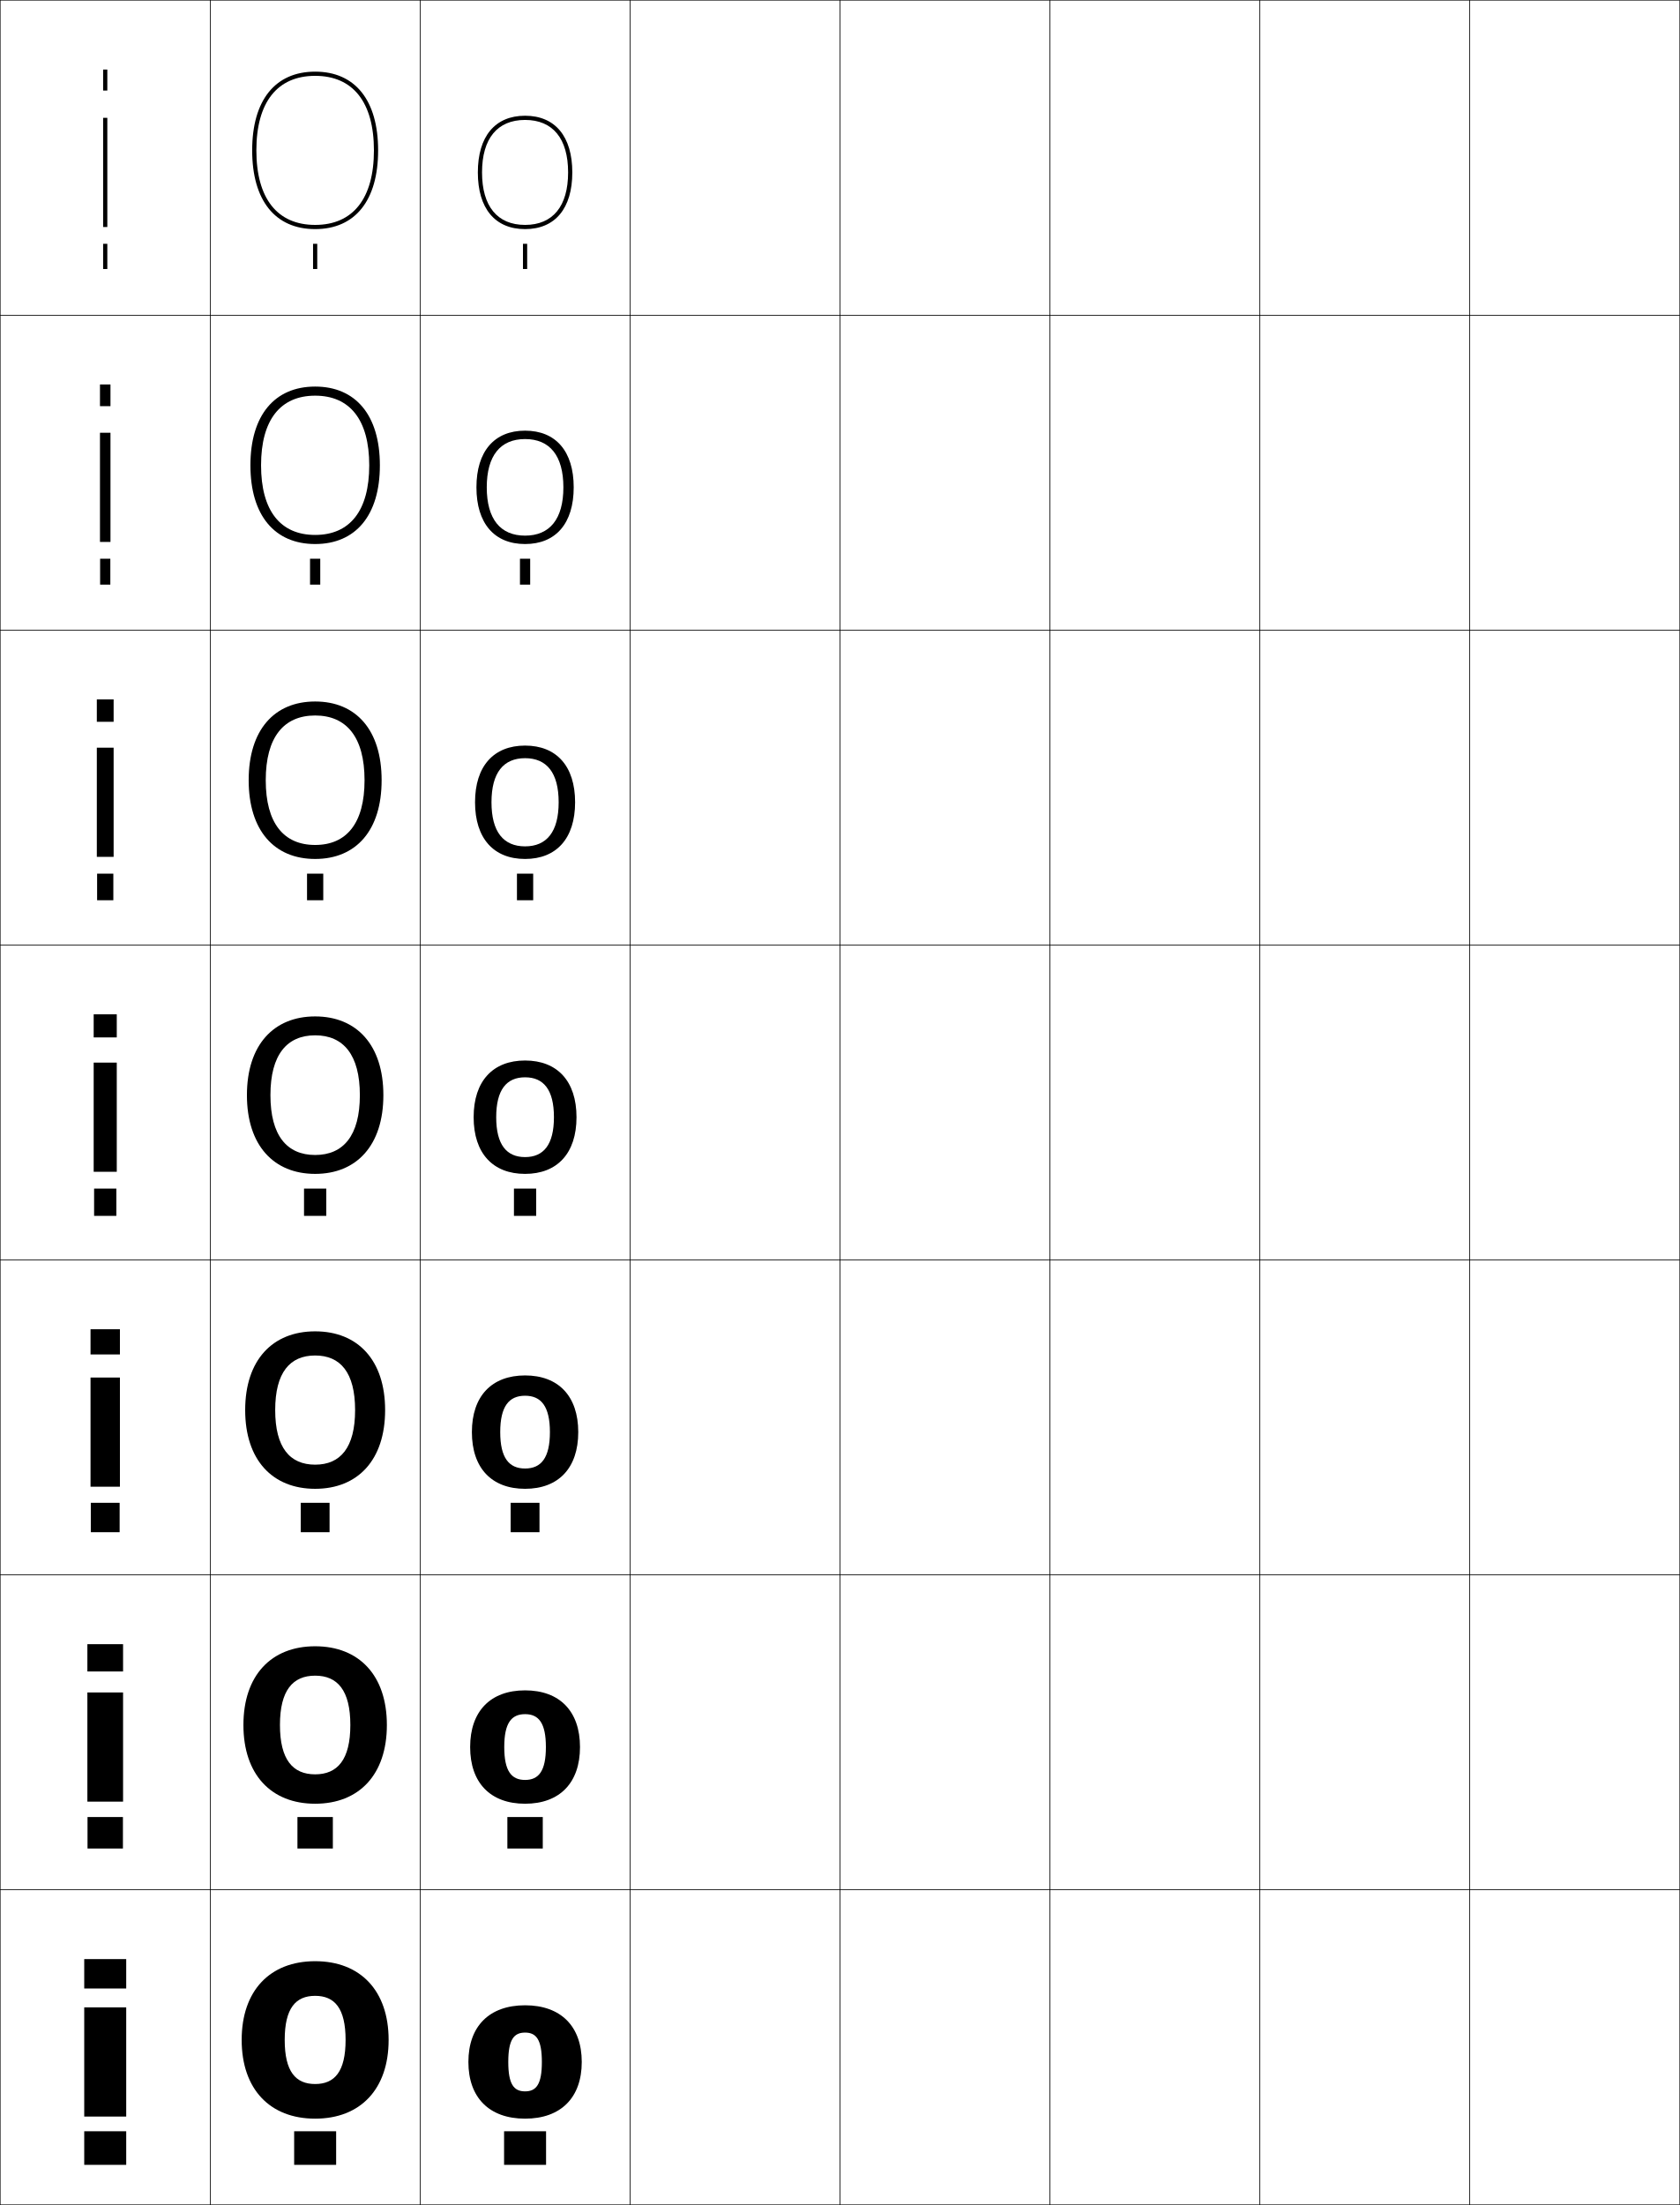
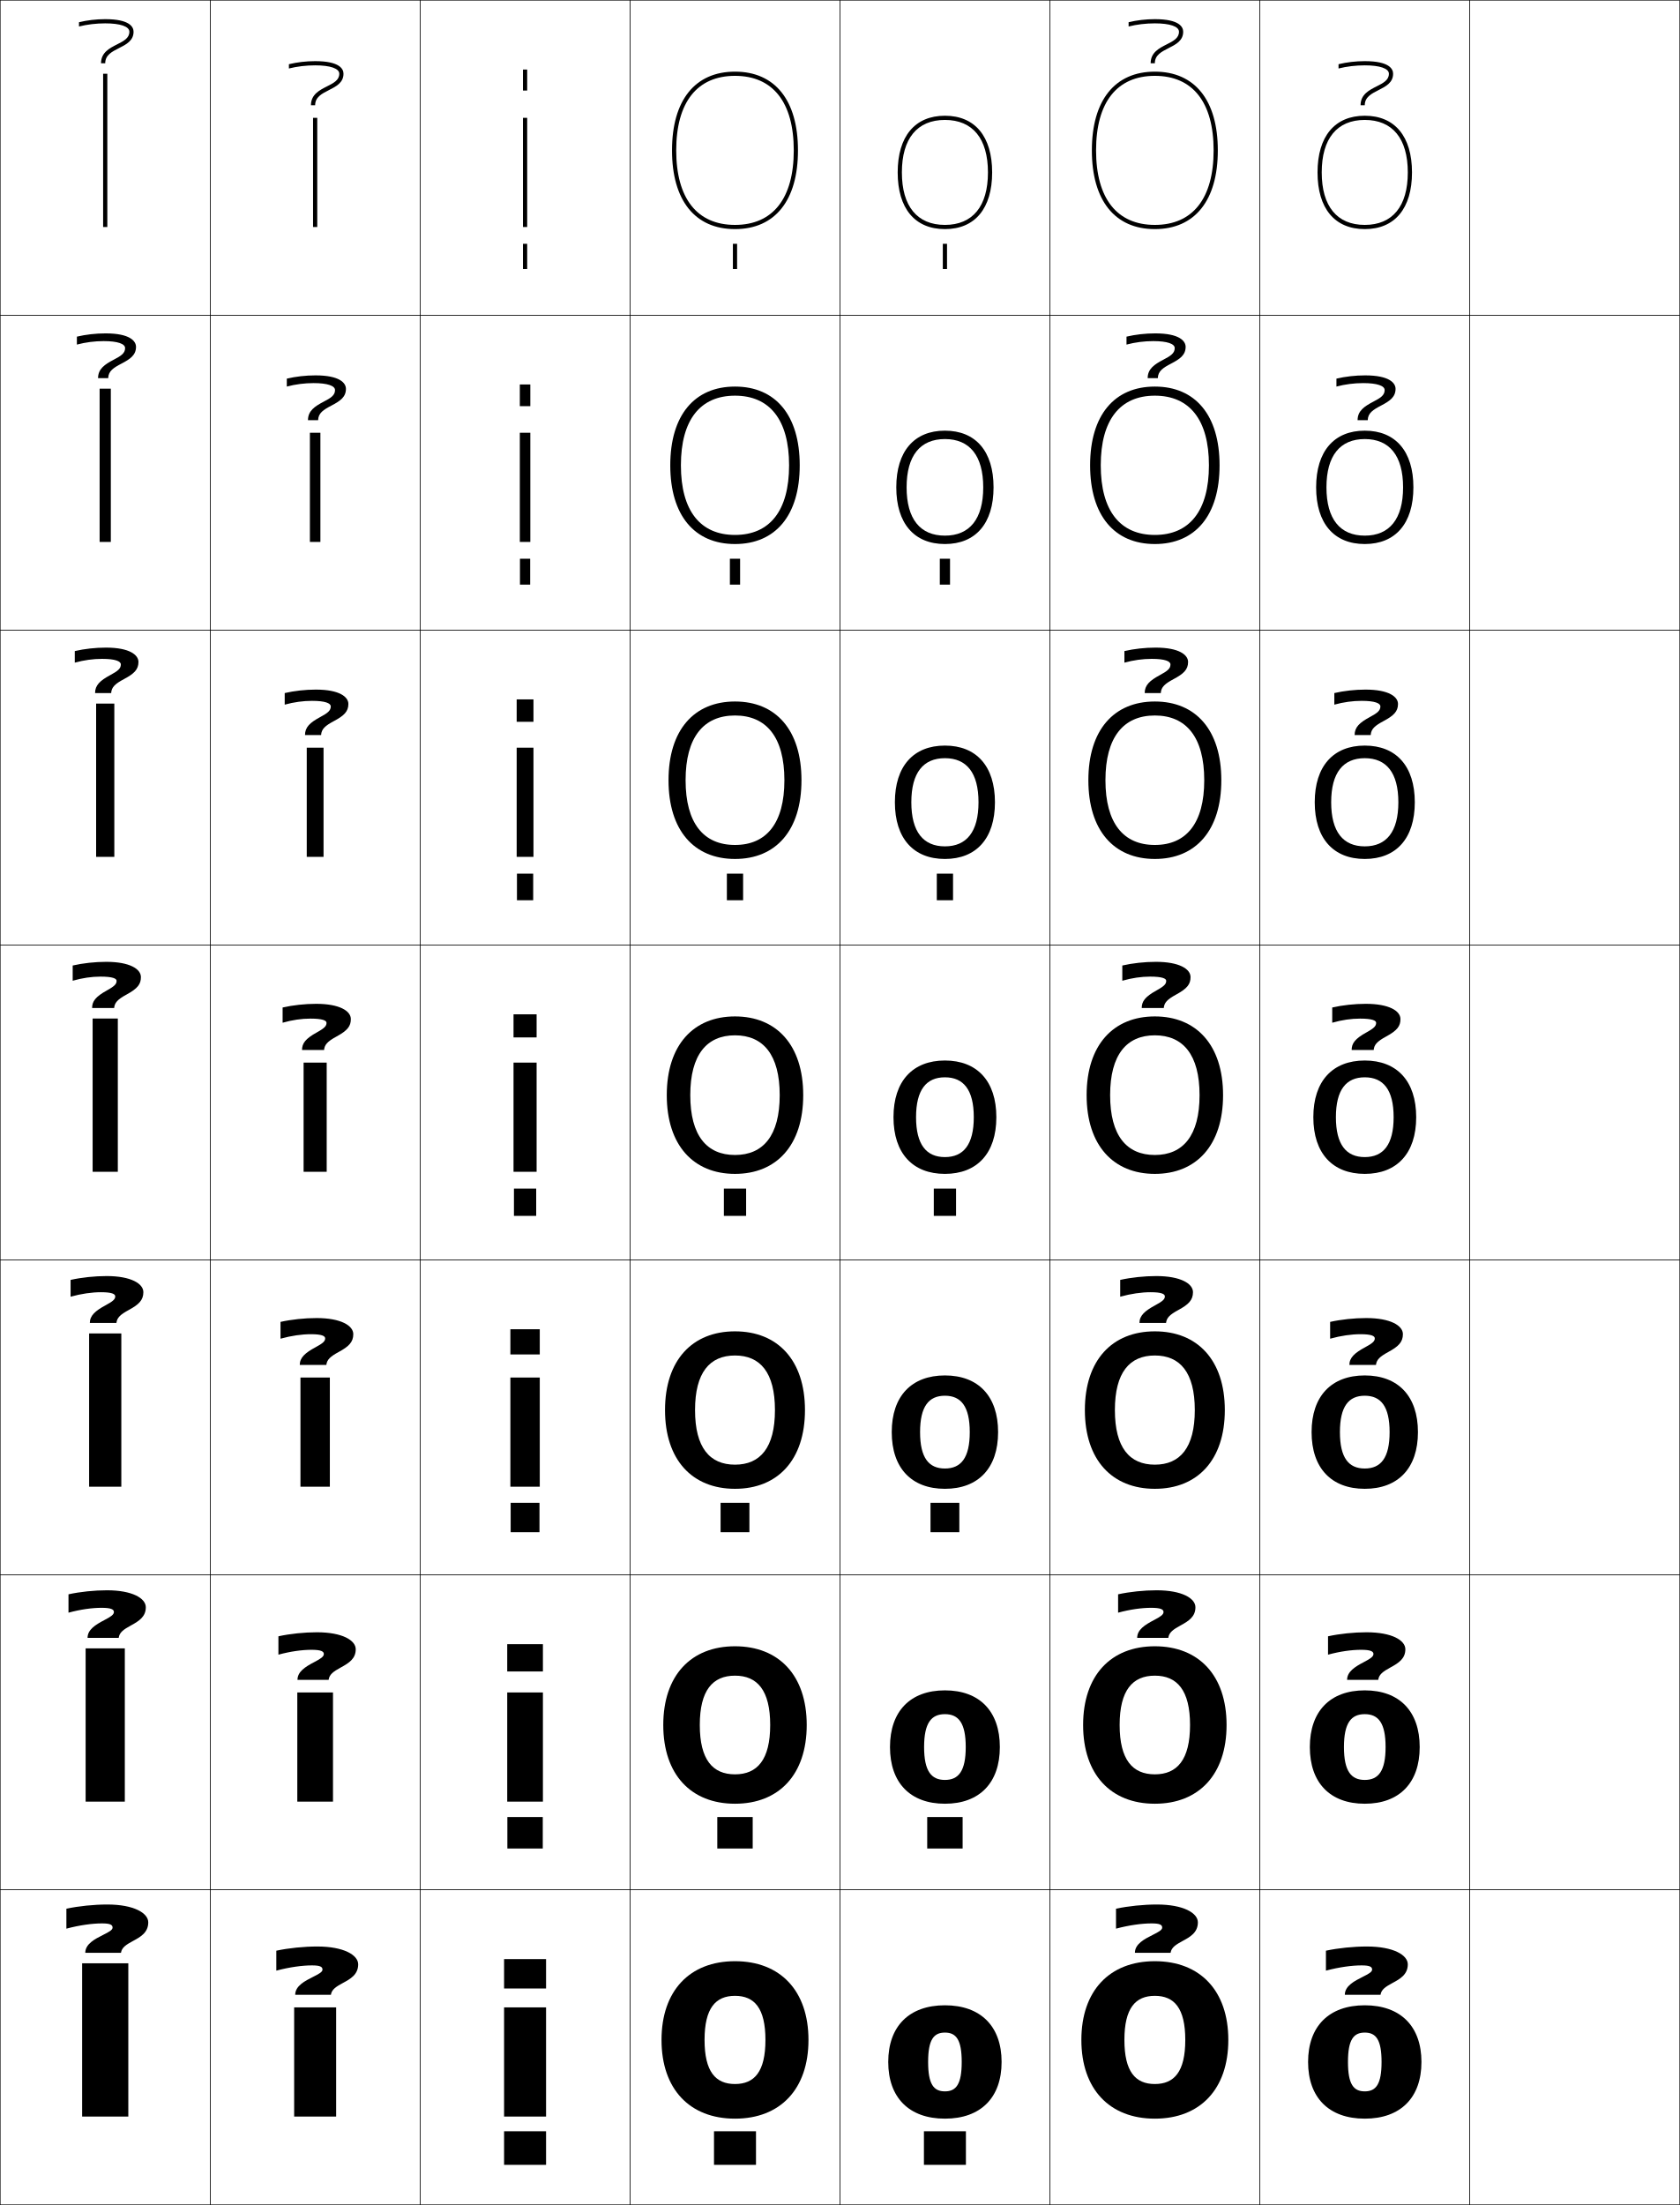
<svg xmlns="http://www.w3.org/2000/svg" width="800.25" height="1050.25" viewBox="0 0 800.25 1050.25" overflow="visible" enable-background="new 0 0 800.25 1050.25" xml:space="preserve">
  <g id="レイヤー1">
    <g>
      <rect x="0.125" y="0.125" fill="none" stroke="#000000" stroke-width="0.25" width="100" height="150" />
      <rect x="100.125" y="0.125" fill="none" stroke="#000000" stroke-width="0.25" width="100" height="150" />
      <rect x="200.125" y="0.125" fill="none" stroke="#000000" stroke-width="0.25" width="100" height="150" />
      <rect x="300.125" y="0.125" fill="none" stroke="#000000" stroke-width="0.25" width="100" height="150" />
      <rect x="400.125" y="0.125" fill="none" stroke="#000000" stroke-width="0.25" width="100" height="150" />
      <rect x="500.125" y="0.125" fill="none" stroke="#000000" stroke-width="0.25" width="100" height="150" />
      <rect x="600.125" y="0.125" fill="none" stroke="#000000" stroke-width="0.25" width="100" height="150" />
      <rect x="0.125" y="150.125" fill="none" stroke="#000000" stroke-width="0.25" width="100" height="150" />
      <rect x="100.125" y="150.125" fill="none" stroke="#000000" stroke-width="0.25" width="100" height="150" />
      <rect x="200.125" y="150.125" fill="none" stroke="#000000" stroke-width="0.25" width="100" height="150" />
      <rect x="300.125" y="150.125" fill="none" stroke="#000000" stroke-width="0.25" width="100" height="150" />
      <rect x="400.125" y="150.125" fill="none" stroke="#000000" stroke-width="0.25" width="100" height="150" />
      <rect x="500.125" y="150.125" fill="none" stroke="#000000" stroke-width="0.25" width="100" height="150" />
      <rect x="600.125" y="150.125" fill="none" stroke="#000000" stroke-width="0.25" width="100" height="150" />
      <rect x="0.125" y="300.125" fill="none" stroke="#000000" stroke-width="0.25" width="100" height="150" />
      <rect x="100.125" y="300.125" fill="none" stroke="#000000" stroke-width="0.25" width="100" height="150" />
      <rect x="200.125" y="300.125" fill="none" stroke="#000000" stroke-width="0.25" width="100" height="150" />
      <rect x="300.125" y="300.125" fill="none" stroke="#000000" stroke-width="0.25" width="100" height="150" />
      <rect x="400.125" y="300.125" fill="none" stroke="#000000" stroke-width="0.25" width="100" height="150" />
      <rect x="500.125" y="300.125" fill="none" stroke="#000000" stroke-width="0.25" width="100" height="150" />
      <rect x="600.125" y="300.125" fill="none" stroke="#000000" stroke-width="0.25" width="100" height="150" />
      <rect x="0.125" y="450.125" fill="none" stroke="#000000" stroke-width="0.25" width="100" height="150" />
      <rect x="100.125" y="450.125" fill="none" stroke="#000000" stroke-width="0.25" width="100" height="150" />
      <rect x="200.125" y="450.125" fill="none" stroke="#000000" stroke-width="0.25" width="100" height="150" />
      <rect x="300.125" y="450.125" fill="none" stroke="#000000" stroke-width="0.25" width="100" height="150" />
      <rect x="400.125" y="450.125" fill="none" stroke="#000000" stroke-width="0.25" width="100" height="150" />
      <rect x="500.125" y="450.125" fill="none" stroke="#000000" stroke-width="0.25" width="100" height="150" />
      <rect x="600.125" y="450.125" fill="none" stroke="#000000" stroke-width="0.25" width="100" height="150" />
      <rect x="0.125" y="600.125" fill="none" stroke="#000000" stroke-width="0.25" width="100" height="150" />
      <rect x="100.125" y="600.125" fill="none" stroke="#000000" stroke-width="0.25" width="100" height="150" />
      <rect x="200.125" y="600.125" fill="none" stroke="#000000" stroke-width="0.25" width="100" height="150" />
      <rect x="300.125" y="600.125" fill="none" stroke="#000000" stroke-width="0.25" width="100" height="150" />
      <rect x="400.125" y="600.125" fill="none" stroke="#000000" stroke-width="0.25" width="100" height="150" />
      <rect x="500.125" y="600.125" fill="none" stroke="#000000" stroke-width="0.25" width="100" height="150" />
      <rect x="600.125" y="600.125" fill="none" stroke="#000000" stroke-width="0.25" width="100" height="150" />
      <rect x="0.125" y="750.125" fill="none" stroke="#000000" stroke-width="0.25" width="100" height="150" />
      <rect x="100.125" y="750.125" fill="none" stroke="#000000" stroke-width="0.25" width="100" height="150" />
      <rect x="200.125" y="750.125" fill="none" stroke="#000000" stroke-width="0.25" width="100" height="150" />
      <rect x="300.125" y="750.125" fill="none" stroke="#000000" stroke-width="0.25" width="100" height="150" />
      <rect x="400.125" y="750.125" fill="none" stroke="#000000" stroke-width="0.25" width="100" height="150" />
      <rect x="500.125" y="750.125" fill="none" stroke="#000000" stroke-width="0.25" width="100" height="150" />
      <rect x="600.125" y="750.125" fill="none" stroke="#000000" stroke-width="0.25" width="100" height="150" />
      <rect x="0.125" y="900.125" fill="none" stroke="#000000" stroke-width="0.25" width="100" height="150" />
      <rect x="100.125" y="900.125" fill="none" stroke="#000000" stroke-width="0.25" width="100" height="150" />
      <rect x="200.125" y="900.125" fill="none" stroke="#000000" stroke-width="0.25" width="100" height="150" />
      <rect x="300.125" y="900.125" fill="none" stroke="#000000" stroke-width="0.25" width="100" height="150" />
      <rect x="400.125" y="900.125" fill="none" stroke="#000000" stroke-width="0.25" width="100" height="150" />
      <rect x="500.125" y="900.125" fill="none" stroke="#000000" stroke-width="0.25" width="100" height="150" />
      <rect x="600.125" y="900.125" fill="none" stroke="#000000" stroke-width="0.25" width="100" height="150" />
      <rect x="700.125" y="0.125" fill="none" stroke="#000000" stroke-width="0.25" width="100" height="150" />
      <rect x="700.125" y="150.125" fill="none" stroke="#000000" stroke-width="0.25" width="100" height="150" />
      <rect x="700.125" y="300.125" fill="none" stroke="#000000" stroke-width="0.25" width="100" height="150" />
      <rect x="700.125" y="450.125" fill="none" stroke="#000000" stroke-width="0.25" width="100" height="150" />
      <rect x="700.125" y="600.125" fill="none" stroke="#000000" stroke-width="0.25" width="100" height="150" />
      <rect x="700.125" y="750.125" fill="none" stroke="#000000" stroke-width="0.25" width="100" height="150" />
      <rect x="700.125" y="900.125" fill="none" stroke="#000000" stroke-width="0.25" width="100" height="150" />
    </g>
    <g>
-       <rect x="40.125" y="1015.125" width="20" height="16" />
-       <rect x="41.691" y="865.458" width="16.868" height="15" />
-       <rect x="43.259" y="715.792" width="13.733" height="14" />
-       <rect x="44.826" y="566.125" width="10.6" height="13" />
-       <rect x="46.258" y="416.125" width="7.733" height="12.667" />
-       <rect x="47.691" y="266.125" width="4.867" height="12.333" />
-       <rect x="49.125" y="116.125" width="2" height="12" />
-     </g>
-     <g>
-       <rect x="140.125" y="1015.125" width="20" height="16" />
-       <rect x="141.691" y="865.458" width="16.868" height="15" />
-       <rect x="143.259" y="715.792" width="13.733" height="14" />
-       <rect x="144.826" y="566.125" width="10.6" height="13" />
-       <rect x="146.258" y="416.125" width="7.733" height="12.667" />
-       <rect x="147.691" y="266.125" width="4.867" height="12.333" />
-       <rect x="149.125" y="116.125" width="2" height="12" />
-     </g>
-     <g>
      <rect x="240.125" y="1015.125" width="20" height="16" />
-       <rect x="241.691" y="865.458" width="16.868" height="15" />
+       <rect x="241.691" y="865.458" width="16.867" height="15" />
      <rect x="243.259" y="715.792" width="13.733" height="14" />
      <rect x="244.826" y="566.125" width="10.6" height="13" />
      <rect x="246.258" y="416.125" width="7.733" height="12.667" />
-       <rect x="247.691" y="266.125" width="4.867" height="12.333" />
+       <rect x="247.692" y="266.125" width="4.866" height="12.333" />
      <rect x="249.125" y="116.125" width="2" height="12" />
    </g>
    <g>
-       <g>
-         <rect x="40.125" y="933.125" width="20" height="14" />
-         <rect x="40.125" y="956.125" width="20" height="52" />
-       </g>
-       <g>
-         <rect x="41.625" y="783.125" width="17" height="13" />
-         <rect x="41.625" y="806.125" width="17" height="52" />
-       </g>
-       <g>
-         <rect x="43.125" y="633.125" width="14" height="12" />
-         <rect x="43.125" y="656.125" width="14" height="52" />
-       </g>
-       <g>
-         <rect x="44.625" y="483.125" width="11" height="11" />
-         <rect x="44.625" y="506.125" width="11" height="52" />
-       </g>
-       <g>
-         <rect x="46.125" y="333.125" width="8" height="10.667" />
-         <rect x="46.125" y="356.125" width="8" height="52" />
-       </g>
-       <g>
-         <rect x="47.625" y="183.125" width="5" height="10.333" />
-         <rect x="47.625" y="206.125" width="5" height="52" />
-       </g>
-       <g>
-         <rect x="49.125" y="33.125" width="2" height="10" />
-         <rect x="49.125" y="56.125" width="2" height="52" />
-       </g>
-     </g>
-     <g>
-       <path d="M120.125,71.625c0,23.832,10.935,37.5,30,37.5v-2c-18.057,0-28-12.607-28-35.5s9.943-35.5,28-35.5      s28,12.607,28,35.5s-9.943,35.5-28,35.5v2c19.065,0,30-13.668,30-37.5s-10.935-37.5-30-37.5      S120.125,47.793,120.125,71.625z" />
-       <path d="M175.892,221.625c0-21.689-9.255-33.167-25.767-33.167      s-25.767,11.477-25.767,33.167c0,21.69,9.255,33.167,25.767,33.167V259.125      c-19.288,0-30.834-13.636-30.834-37.5c0-23.864,11.546-37.5,30.834-37.5      c19.287,0,30.833,13.636,30.833,37.5c0,23.864-11.546,37.5-30.833,37.5v-4.333      C166.637,254.792,175.892,243.315,175.892,221.625z" />
-       <path d="M173.658,371.625c0-20.486-8.565-30.833-23.533-30.833      S126.592,351.139,126.592,371.625c0,20.488,8.565,30.833,23.533,30.833V409.125      c-19.51,0-31.667-13.604-31.667-37.5c0-23.895,12.157-37.5,31.667-37.5      s31.667,13.605,31.667,37.5c0,23.896-12.157,37.5-31.667,37.5v-6.667      C165.093,402.458,173.658,392.113,173.658,371.625z" />
-       <path d="M150.125,484.125c19.731,0,32.5,13.573,32.5,37.5c0,23.928-12.769,37.5-32.5,37.5v-9      c13.423,0,21.3-9.215,21.3-28.5c0-19.283-7.877-28.5-21.3-28.5      s-21.3,9.217-21.3,28.5c0,19.285,7.877,28.5,21.3,28.5v9      c-19.731,0-32.5-13.572-32.5-37.5C117.625,497.698,130.394,484.125,150.125,484.125z" />
-       <path d="M169.158,671.625c0-17.903-7.001-26-19.033-26s-19.033,8.097-19.033,26      c0,17.904,7.001,26,19.033,26v11.5c-20.343,0-33.333-13.735-33.333-37.5      s12.99-37.5,33.333-37.5c20.342,0,33.333,13.735,33.333,37.5s-12.991,37.5-33.333,37.5v-11.5      C162.157,697.625,169.158,689.529,169.158,671.625z" />
-       <path d="M166.892,821.625c0-16.523-6.126-23.5-16.767-23.5s-16.767,6.977-16.767,23.5      c0,16.522,6.126,23.5,16.767,23.5v14c-20.953,0-34.167-13.898-34.167-37.5      c0-23.603,13.214-37.5,34.167-37.5s34.167,13.897,34.167,37.5      c0,23.602-13.214,37.5-34.167,37.5v-14C160.766,845.125,166.892,838.147,166.892,821.625z" />
-       <path d="M150.125,934.125c21.563,0,35,14.06,35,37.5c0,23.438-13.437,37.5-35,37.5v-16.5      c9.25,0,14.5-5.858,14.5-21c0-15.144-5.25-21-14.5-21s-14.5,5.856-14.5,21c0,15.142,5.25,21,14.5,21v16.5      c-21.563,0-35-14.062-35-37.5C115.125,948.185,128.562,934.125,150.125,934.125z" />
-     </g>
-     <g>
-       <path d="M250.125,107.125c-13.22,0-20.5-8.879-20.5-25s7.28-25,20.5-25s20.5,8.879,20.5,25      S263.345,107.125,250.125,107.125v2c14.299,0,22.5-9.841,22.5-27s-8.201-27-22.5-27s-22.5,9.841-22.5,27      s8.201,27,22.5,27V107.125z" />
-       <path d="M268.375,232.125c0-15.107-6.493-23-18.25-23s-18.25,7.893-18.25,23      c0,15.106,6.493,23,18.25,23V259.125c-14.62,0-23.167-9.803-23.167-27      s8.547-27,23.167-27s23.166,9.804,23.166,27s-8.546,27-23.166,27      v-4C261.882,255.125,268.375,247.231,268.375,232.125z" />
-       <path d="M266.125,382.125c0-14.092-5.707-21-16-21s-16,6.908-16,21s5.707,21,16,21v6      c-14.941,0-23.833-9.765-23.833-27c0-17.234,8.892-27,23.833-27      s23.833,9.766,23.833,27c0,17.235-8.892,27-23.833,27v-6      C260.418,403.125,266.125,396.217,266.125,382.125z" />
-       <path d="M250.125,505.125c15.263,0,24.5,9.729,24.5,27c0,17.272-9.237,27-24.5,27v-8      c8.83,0,13.75-5.923,13.75-19s-4.92-19-13.75-19s-13.75,5.923-13.75,19s4.92,19,13.75,19v8      c-15.263,0-24.5-9.728-24.5-27C225.625,514.854,234.862,505.125,250.125,505.125z" />
-       <path d="M261.958,682.125c0-12.258-4.162-17.333-11.833-17.333      c-7.672,0-11.834,5.075-11.834,17.333c0,12.257,4.162,17.333,11.834,17.333V709.125      c-15.883,0-25.333-9.845-25.333-27c0-17.154,9.45-27,25.333-27      c15.882,0,25.333,9.846,25.333,27c0,17.155-9.451,27-25.333,27v-9.667      C257.796,699.458,261.958,694.382,261.958,682.125z" />
-       <path d="M260.042,832.125c0-11.438-3.404-15.667-9.917-15.667S240.208,820.688,240.208,832.125      s3.404,15.667,9.917,15.667V859.125c-16.503,0-26.167-9.962-26.167-27      s9.664-27,26.167-27c16.502,0,26.167,9.962,26.167,27s-9.665,27-26.167,27v-11.333      C256.638,847.792,260.042,843.562,260.042,832.125z" />
-       <path d="M250.125,955.125c17.121,0,27,10.079,27,27s-9.879,27-27,27v-13c5.354,0,8-3.383,8-14      s-2.646-14-8-14s-8,3.383-8,14s2.646,14,8,14v13c-17.123,0-27-10.079-27-27      S233.002,955.125,250.125,955.125z" />
+       <rect x="340.125" y="1015.125" width="20" height="16" />
+       <rect x="341.691" y="865.458" width="16.868" height="15" />
+       <rect x="343.259" y="715.792" width="13.733" height="14" />
+       <rect x="344.826" y="566.125" width="10.6" height="13" />
+       <rect x="346.258" y="416.125" width="7.734" height="12.667" />
+       <rect x="347.691" y="266.125" width="4.867" height="12.333" />
+       <rect x="349.125" y="116.125" width="2" height="12" />
+     </g>
+     <g>
+       <rect x="440.125" y="1015.125" width="20" height="16" />
+       <rect x="441.691" y="865.458" width="16.867" height="15" />
+       <rect x="443.259" y="715.792" width="13.733" height="14" />
+       <rect x="444.826" y="566.125" width="10.6" height="13" />
+       <rect x="446.259" y="416.125" width="7.733" height="12.667" />
+       <rect x="447.692" y="266.125" width="4.866" height="12.333" />
+       <rect x="449.125" y="116.125" width="2" height="12" />
+     </g>
+     <g>
+       <g>
+         <rect x="240.125" y="933.125" width="20" height="14" />
+         <rect x="240.125" y="956.125" width="20" height="52" />
+       </g>
+       <g>
+         <rect x="241.625" y="783.125" width="17" height="13" />
+         <rect x="241.625" y="806.125" width="17" height="52" />
+       </g>
+       <g>
+         <rect x="243.125" y="633.125" width="14" height="12" />
+         <rect x="243.125" y="656.125" width="14" height="52" />
+       </g>
+       <g>
+         <rect x="244.625" y="483.125" width="11" height="11" />
+         <rect x="244.625" y="506.125" width="11" height="52" />
+       </g>
+       <g>
+         <rect x="246.125" y="333.125" width="8" height="10.667" />
+         <rect x="246.125" y="356.125" width="8" height="52" />
+       </g>
+       <g>
+         <rect x="247.625" y="183.125" width="5" height="10.333" />
+         <rect x="247.625" y="206.125" width="5" height="52" />
+       </g>
+       <g>
+         <rect x="249.125" y="33.125" width="2" height="10" />
+         <rect x="249.125" y="56.125" width="2" height="52" />
+       </g>
+     </g>
+     <g>
+       <path d="M320.125,71.625c0,23.832,10.935,37.5,30,37.5v-2c-18.057,0-28-12.607-28-35.5s9.943-35.5,28-35.5      s28,12.607,28,35.5s-9.943,35.5-28,35.5v2c19.065,0,30-13.668,30-37.5s-10.935-37.5-30-37.5      S320.125,47.793,320.125,71.625z" />
+       <path d="M375.892,221.625c0-21.689-9.255-33.167-25.767-33.167      c-16.512,0-25.767,11.478-25.767,33.167c0,21.69,9.255,33.167,25.767,33.167V259.125      c-19.287,0-30.833-13.636-30.833-37.5s11.546-37.5,30.833-37.5      c19.288,0,30.833,13.636,30.833,37.5s-11.546,37.5-30.833,37.5v-4.333      C366.637,254.792,375.892,243.315,375.892,221.625z" />
+       <path d="M373.658,371.625c0-20.486-8.565-30.833-23.533-30.833      c-14.967,0-23.533,10.347-23.533,30.833c0,20.488,8.566,30.833,23.533,30.833V409.125      c-19.509,0-31.667-13.604-31.667-37.5c0-23.895,12.157-37.5,31.667-37.5      c19.51,0,31.667,13.605,31.667,37.5c0,23.896-12.157,37.5-31.667,37.5v-6.667      C365.093,402.458,373.658,392.113,373.658,371.625z" />
+       <path d="M350.125,484.125c19.731,0,32.5,13.573,32.5,37.5c0,23.928-12.769,37.5-32.5,37.5v-9      c13.423,0,21.3-9.215,21.3-28.5c0-19.283-7.877-28.5-21.3-28.5      s-21.3,9.217-21.3,28.5c0,19.285,7.877,28.5,21.3,28.5v9      c-19.731,0-32.5-13.572-32.5-37.5C317.625,497.698,330.394,484.125,350.125,484.125z" />
+       <path d="M369.158,671.625c0-17.903-7.002-26-19.034-26s-19.033,8.097-19.033,26      s7.001,26,19.033,26v11.5c-20.342,0-33.333-13.735-33.333-37.5s12.991-37.5,33.333-37.5      s33.333,13.735,33.333,37.5s-12.991,37.5-33.333,37.5v-11.5      C362.156,697.625,369.158,689.528,369.158,671.625z" />
+       <path d="M366.892,821.625c0-16.523-6.126-23.5-16.767-23.5s-16.767,6.977-16.767,23.5      c0,16.522,6.126,23.5,16.767,23.5v14c-20.953,0-34.167-13.898-34.167-37.5      c0-23.603,13.214-37.5,34.167-37.5c20.953,0,34.167,13.897,34.167,37.5      c0,23.602-13.214,37.5-34.167,37.5v-14C360.766,845.125,366.892,838.147,366.892,821.625z" />
+       <path d="M350.125,934.125c21.563,0,35,14.06,35,37.5c0,23.438-13.437,37.5-35,37.5v-16.5      c9.25,0,14.5-5.858,14.5-21c0-15.144-5.25-21-14.5-21s-14.5,5.856-14.5,21c0,15.142,5.25,21,14.5,21v16.5      c-21.563,0-35-14.062-35-37.5C315.125,948.185,328.562,934.125,350.125,934.125z" />
+     </g>
+     <g>
+       <path d="M450.125,107.125c-13.22,0-20.5-8.879-20.5-25s7.28-25,20.5-25s20.5,8.879,20.5,25      S463.345,107.125,450.125,107.125v2c14.299,0,22.5-9.841,22.5-27s-8.201-27-22.5-27s-22.5,9.841-22.5,27      s8.201,27,22.5,27V107.125z" />
+       <path d="M468.375,232.125c0-15.107-6.494-23-18.25-23c-11.757,0-18.25,7.894-18.25,23      c0,15.106,6.493,23,18.25,23v4c-14.62,0-23.167-9.803-23.167-27s8.547-27,23.167-27      s23.167,9.803,23.167,27s-8.547,27-23.167,27v-4C461.881,255.125,468.375,247.231,468.375,232.125z" />
+       <path d="M466.125,382.125c0-14.092-5.707-21-16-21s-16,6.908-16,21s5.707,21,16,21v6      c-14.941,0-23.833-9.765-23.833-27c0-17.234,8.892-27,23.833-27      s23.833,9.766,23.833,27c0,17.235-8.892,27-23.833,27v-6      C460.418,403.125,466.125,396.217,466.125,382.125z" />
+       <path d="M450.125,505.125c15.263,0,24.5,9.729,24.5,27c0,17.272-9.237,27-24.5,27v-8      c8.83,0,13.75-5.923,13.75-19s-4.92-19-13.75-19s-13.75,5.923-13.75,19s4.92,19,13.75,19v8      c-15.263,0-24.5-9.728-24.5-27C425.625,514.854,434.862,505.125,450.125,505.125z" />
+       <path d="M461.958,682.125c0-12.258-4.161-17.334-11.833-17.334      s-11.834,5.076-11.834,17.334c0,12.257,4.162,17.333,11.834,17.333V709.125      c-15.883,0-25.334-9.845-25.334-27s9.451-27,25.334-27      c15.882,0,25.333,9.845,25.333,27s-9.451,27-25.333,27v-9.667      C457.797,699.458,461.958,694.382,461.958,682.125z" />
+       <path d="M460.042,832.125c0-11.438-3.404-15.667-9.917-15.667S440.208,820.688,440.208,832.125      s3.404,15.667,9.917,15.667V859.125c-16.503,0-26.167-9.962-26.167-27      s9.664-27,26.167-27c16.502,0,26.167,9.962,26.167,27s-9.665,27-26.167,27v-11.333      C456.638,847.792,460.042,843.562,460.042,832.125z" />
+       <path d="M450.125,955.125c17.121,0,27,10.079,27,27s-9.879,27-27,27v-13c5.354,0,8-3.383,8-14      s-2.646-14-8-14s-8,3.383-8,14s2.646,14,8,14v13c-17.123,0-27-10.079-27-27      S433.002,955.125,450.125,955.125z" />
+     </g>
+     <g>
+       <path d="M520.125,71.625c0,23.832,10.935,37.5,30,37.5v-2c-18.057,0-28-12.607-28-35.5s9.943-35.5,28-35.5      s28,12.607,28,35.5s-9.943,35.5-28,35.5v2c19.065,0,30-13.668,30-37.5s-10.935-37.5-30-37.5      S520.125,47.793,520.125,71.625z" />
+       <path d="M575.892,221.625c0-21.689-9.255-33.167-25.767-33.167      S524.358,199.936,524.358,221.625c0,21.69,9.255,33.167,25.767,33.167V259.125      c-19.288,0-30.834-13.636-30.834-37.5s11.546-37.5,30.834-37.5      c19.287,0,30.833,13.636,30.833,37.5s-11.546,37.5-30.833,37.5v-4.333      C566.637,254.792,575.892,243.315,575.892,221.625z" />
+       <path d="M573.658,371.625c0-20.486-8.565-30.833-23.533-30.833      s-23.533,10.347-23.533,30.833c0,20.488,8.565,30.833,23.533,30.833V409.125      c-19.51,0-31.667-13.604-31.667-37.5c0-23.895,12.157-37.5,31.667-37.5      s31.667,13.605,31.667,37.5c0,23.896-12.157,37.5-31.667,37.5v-6.667      C565.093,402.458,573.658,392.113,573.658,371.625z" />
+       <path d="M550.125,484.125c19.731,0,32.5,13.573,32.5,37.5c0,23.928-12.769,37.5-32.5,37.5v-9      c13.423,0,21.3-9.215,21.3-28.5c0-19.283-7.877-28.5-21.3-28.5      s-21.3,9.217-21.3,28.5c0,19.285,7.877,28.5,21.3,28.5v9      c-19.731,0-32.5-13.572-32.5-37.5C517.625,497.698,530.394,484.125,550.125,484.125z" />
+       <path d="M569.158,671.625c0-17.903-7.001-26-19.033-26s-19.033,8.097-19.033,26      s7.001,26,19.033,26v11.5c-20.343,0-33.333-13.735-33.333-37.5s12.99-37.5,33.333-37.5      c20.342,0,33.333,13.735,33.333,37.5s-12.991,37.5-33.333,37.5v-11.5      C562.157,697.625,569.158,689.528,569.158,671.625z" />
+       <path d="M566.892,821.625c0-16.523-6.126-23.5-16.767-23.5s-16.767,6.977-16.767,23.5      c0,16.522,6.126,23.5,16.767,23.5v14c-20.953,0-34.167-13.898-34.167-37.5      c0-23.603,13.214-37.5,34.167-37.5s34.167,13.897,34.167,37.5      c0,23.602-13.214,37.5-34.167,37.5v-14C560.766,845.125,566.892,838.147,566.892,821.625z" />
+       <path d="M550.125,934.125c21.563,0,35,14.06,35,37.5c0,23.438-13.437,37.5-35,37.5v-16.5      c9.25,0,14.5-5.858,14.5-21c0-15.144-5.25-21-14.5-21s-14.5,5.856-14.5,21c0,15.142,5.25,21,14.5,21v16.5      c-21.563,0-35-14.062-35-37.5C515.125,948.185,528.562,934.125,550.125,934.125z" />
+     </g>
+     <g>
+       <path d="M650.125,107.125c-13.22,0-20.5-8.879-20.5-25s7.28-25,20.5-25s20.5,8.879,20.5,25      S663.345,107.125,650.125,107.125v2c14.299,0,22.5-9.841,22.5-27s-8.201-27-22.5-27s-22.5,9.841-22.5,27      s8.201,27,22.5,27V107.125z" />
+       <path d="M668.375,232.125c0-15.107-6.493-23-18.25-23s-18.25,7.894-18.25,23      c0,15.106,6.493,23,18.25,23v4c-14.62,0-23.167-9.803-23.167-27s8.547-27,23.167-27      s23.166,9.803,23.166,27s-8.546,27-23.166,27v-4C661.882,255.125,668.375,247.231,668.375,232.125z" />
+       <path d="M666.125,382.125c0-14.092-5.707-21-16-21s-16,6.908-16,21s5.707,21,16,21v6      c-14.941,0-23.833-9.765-23.833-27c0-17.234,8.892-27,23.833-27      s23.833,9.766,23.833,27c0,17.235-8.892,27-23.833,27v-6      C660.418,403.125,666.125,396.217,666.125,382.125z" />
+       <path d="M650.125,505.125c15.263,0,24.5,9.729,24.5,27c0,17.272-9.237,27-24.5,27v-8      c8.83,0,13.75-5.923,13.75-19s-4.92-19-13.75-19s-13.75,5.923-13.75,19s4.92,19,13.75,19v8      c-15.263,0-24.5-9.728-24.5-27C625.625,514.854,634.862,505.125,650.125,505.125z" />
+       <path d="M661.958,682.125c0-12.258-4.162-17.334-11.833-17.334      c-7.672,0-11.834,5.076-11.834,17.334c0,12.257,4.162,17.333,11.834,17.333V709.125      c-15.883,0-25.333-9.845-25.333-27s9.45-27,25.333-27      c15.882,0,25.333,9.845,25.333,27s-9.451,27-25.333,27v-9.667      C657.796,699.458,661.958,694.382,661.958,682.125z" />
+       <path d="M660.042,832.125c0-11.438-3.404-15.667-9.917-15.667S640.208,820.688,640.208,832.125      s3.404,15.667,9.917,15.667V859.125c-16.503,0-26.167-9.962-26.167-27      s9.664-27,26.167-27c16.502,0,26.167,9.962,26.167,27s-9.665,27-26.167,27v-11.333      C656.638,847.792,660.042,843.562,660.042,832.125z" />
+       <path d="M650.125,955.125c17.121,0,27,10.079,27,27s-9.879,27-27,27v-13c5.354,0,8-3.383,8-14      s-2.646-14-8-14s-8,3.383-8,14s2.646,14,8,14v13c-17.123,0-27-10.079-27-27      S633.002,955.125,650.125,955.125z" />
+     </g>
+     <g>
+       <rect x="39.125" y="935.125" width="22" height="73" />
+       <rect x="40.792" y="785.125" width="18.667" height="73" />
+       <rect x="42.458" y="635.125" width="15.333" height="73" />
+       <rect x="44.125" y="485.125" width="12" height="73" />
+       <rect x="45.791" y="335.125" width="8.667" height="73" />
+       <rect x="47.458" y="185.125" width="5.333" height="73" />
+       <rect x="49.125" y="35.125" width="2" height="73" />
+     </g>
+     <g>
+       <rect x="140.125" y="956.125" width="20" height="52" />
+       <rect x="141.625" y="806.125" width="17" height="52" />
+       <rect x="143.125" y="656.125" width="14" height="52" />
+       <rect x="144.625" y="506.125" width="11" height="52" />
+       <rect x="146.125" y="356.125" width="8" height="52" />
+       <rect x="147.625" y="206.125" width="5" height="52" />
+       <rect x="149.125" y="56.125" width="2" height="52" />
+     </g>
+     <g>
+       <path d="M31.626,918.625v-9.5c5.914-1.268,13.125-2,19.5-2c12.631,0,19.5,4.065,19.5,8.5      c0,4.934-3.831,7.006-7.211,8.834c-3.26,1.764-5.424,3.11-5.789,5.666h-17      c0-4.257,4.706-6.623,8.488-8.523c2.798-1.407,4.512-2.327,4.512-3.477      c0-1.312-1.076-2-5-2C43.951,916.125,37.904,916.954,31.626,918.625z" />
+       <path d="M69.459,765.541c0,4.402-3.04,6.472-7.079,8.662      c-3.667,1.987-5.521,3.404-5.837,5.922H41.709c0-3.874,3.648-6.197,8.025-8.486      c3.142-1.642,4.528-2.594,4.528-3.838c0-1.228-1.334-1.995-5.881-1.995      c-4.519,0-10.016,0.763-15.756,2.319v-8.75c5.576-1.22,12.305-1.917,18.333-1.917      C63.104,757.458,69.459,761.309,69.459,765.541z" />
+       <path d="M68.292,615.458c0,3.871-2.248,5.938-6.947,8.489      c-4.075,2.212-5.618,3.699-5.886,6.178H42.792      c0-3.491,2.592-5.772,7.562-8.449c3.485-1.875,4.545-2.859,4.545-4.198      c0-1.143-1.593-1.992-6.762-1.992c-4.362,0-9.31,0.696-14.511,2.14v-8      c5.236-1.173,11.484-1.833,17.167-1.833      C62.453,607.792,68.292,611.428,68.292,615.458z" />
+       <path d="M67.126,465.375c0,3.339-1.457,5.402-6.815,8.316      c-4.482,2.437-5.715,3.994-5.935,6.434h-10.5c0-3.108,1.534-5.347,7.099-8.412      c3.829-2.109,4.562-3.126,4.562-4.56c0-1.058-1.852-1.987-7.644-1.987      c-4.205,0-8.604,0.63-13.267,1.959v-7.25c4.897-1.125,10.663-1.75,16-1.75      C61.801,458.125,67.126,461.547,67.126,465.375z" />
+       <path d="M35.625,315.625v-5.515c4.568-1.065,9.846-1.651,14.833-1.651      c11.365,0,15.5,3.535,15.5,6.833c0,3.652-2.149,5.625-6.861,8.144      c-4.111,2.193-5.993,3.768-6.139,6.689h-7.667      c0-3.777,2.377-5.955,7.281-8.603c3.6-1.937,4.993-3.072,4.993-5.044      c0-1.54-2.667-2.659-8.929-2.659C44.399,313.818,40.026,314.411,35.625,315.625z" />
+       <path d="M36.626,164.125v-3.781c4.237-1.004,9.028-1.553,13.667-1.553      c11.556,0,14.5,3.647,14.5,6.417c0,3.966-2.842,5.846-6.906,7.971      c-3.739,1.949-6.271,3.541-6.344,6.945h-4.833c0-4.446,3.219-6.563,7.462-8.794      c3.372-1.764,5.424-3.018,5.424-5.529c0-2.022-3.483-3.329-10.215-3.329      C45.111,162.472,40.763,163.028,36.626,164.125z" />
+       <path d="M63.626,15.125c0,4.279-3.534,6.068-6.952,7.799      c-3.367,1.705-6.548,3.314-6.548,7.201h-2c0-5.115,4.062-7.172,7.645-8.985      c3.143-1.591,5.855-2.964,5.855-6.015c0-2.505-4.299-4-11.5-4      c-4.304,0-8.626,0.519-12.5,1.5v-2.046c3.907-0.944,8.21-1.454,12.5-1.454      C61.872,9.125,63.626,12.885,63.626,15.125z" />
+     </g>
+     <g>
+       <path d="M131.626,938.625v-9.5c5.914-1.268,13.125-2,19.5-2c12.631,0,19.5,4.065,19.5,8.5      c0,4.934-3.831,7.006-7.211,8.834c-3.26,1.764-5.424,3.11-5.789,5.666h-17      c0-4.257,4.706-6.623,8.488-8.523c2.798-1.407,4.512-2.327,4.512-3.477      c0-1.312-1.076-2-5-2C143.951,936.125,137.904,936.954,131.626,938.625z" />
+       <path d="M169.459,785.542c0,4.401-3.04,6.471-7.079,8.661      c-3.667,1.987-5.521,3.405-5.837,5.922h-14.833      c0-3.874,3.649-6.198,8.025-8.486c3.142-1.642,4.528-2.594,4.528-3.838      c0-1.228-1.335-1.996-5.881-1.996c-4.519,0-10.016,0.763-15.756,2.32v-8.75      c5.575-1.221,12.304-1.917,18.333-1.917      C163.104,777.458,169.459,781.309,169.459,785.542z" />
+       <path d="M168.292,635.458c0,3.871-2.248,5.938-6.947,8.489      c-4.075,2.212-5.618,3.699-5.886,6.178h-12.667      c0-3.491,2.592-5.772,7.562-8.449c3.485-1.875,4.545-2.859,4.545-4.198      c0-1.143-1.593-1.992-6.762-1.992c-4.362,0-9.31,0.696-14.511,2.14v-8      c5.236-1.173,11.484-1.833,17.167-1.833      C162.453,627.792,168.292,631.428,168.292,635.458z" />
+       <path d="M167.126,485.375c0,3.339-1.457,5.402-6.815,8.316      c-4.482,2.437-5.715,3.994-5.935,6.434h-10.5c0-3.108,1.534-5.347,7.099-8.412      c3.829-2.109,4.562-3.126,4.562-4.56c0-1.058-1.852-1.987-7.644-1.987      c-4.205,0-8.604,0.63-13.267,1.959v-7.25c4.897-1.125,10.663-1.75,16-1.75      C161.801,478.125,167.126,481.547,167.126,485.375z" />
+       <path d="M135.625,335.625v-5.516c4.567-1.065,9.846-1.651,14.833-1.651      c11.365,0,15.5,3.535,15.5,6.833c0,3.653-2.149,5.625-6.861,8.144      c-4.11,2.193-5.992,3.768-6.139,6.689h-7.667      c0-3.777,2.376-5.955,7.281-8.603c3.6-1.937,4.993-3.072,4.993-5.045      c0-1.54-2.667-2.658-8.929-2.658C144.398,333.819,140.026,334.412,135.625,335.625z" />
+       <path d="M136.626,184.125v-3.781c4.237-1.004,9.028-1.552,13.667-1.552      c11.555,0,14.5,3.647,14.5,6.417c0,3.966-2.842,5.846-6.907,7.971      c-3.739,1.949-6.27,3.541-6.343,6.945h-4.833c0-4.446,3.219-6.563,7.462-8.794      c3.372-1.764,5.424-3.018,5.424-5.53c0-2.022-3.483-3.329-10.214-3.329      C145.111,182.472,140.763,183.028,136.626,184.125z" />
+       <path d="M163.626,35.125c0,4.279-3.534,6.068-6.952,7.799      c-3.367,1.705-6.548,3.314-6.548,7.201h-2c0-5.115,4.062-7.172,7.645-8.985      c3.143-1.591,5.855-2.964,5.855-6.015c0-2.505-4.299-4-11.5-4      c-4.304,0-8.626,0.519-12.5,1.5v-2.046c3.907-0.944,8.21-1.454,12.5-1.454      C161.872,29.125,163.626,32.885,163.626,35.125z" />
+     </g>
+     <g>
+       <path d="M531.626,918.625v-9.5c5.914-1.268,13.125-2,19.5-2c12.631,0,19.5,4.065,19.5,8.5      c0,4.934-3.831,7.006-7.211,8.834c-3.26,1.764-5.424,3.11-5.789,5.666h-17      c0-4.257,4.706-6.623,8.488-8.523c2.798-1.407,4.512-2.327,4.512-3.477      c0-1.312-1.076-2-5-2C543.951,916.125,537.904,916.954,531.626,918.625z" />
+       <path d="M569.459,765.541c0,4.402-3.04,6.472-7.079,8.662      c-3.667,1.987-5.521,3.404-5.838,5.922h-14.833      c0-3.874,3.648-6.197,8.025-8.486c3.142-1.642,4.528-2.594,4.528-3.838      c0-1.228-1.335-1.995-5.882-1.995c-4.518,0-10.015,0.763-15.755,2.319v-8.75      c5.575-1.22,12.305-1.917,18.333-1.917      C563.104,757.458,569.459,761.309,569.459,765.541z" />
+       <path d="M568.293,615.458c0,3.871-2.249,5.938-6.947,8.489      c-4.075,2.212-5.618,3.699-5.887,6.178h-12.666      c0-3.491,2.591-5.772,7.562-8.449c3.485-1.875,4.545-2.859,4.545-4.198      c0-1.143-1.593-1.992-6.763-1.992c-4.361,0-9.31,0.696-14.511,2.14v-8      c5.236-1.173,11.483-1.833,17.167-1.833      C562.453,607.792,568.293,611.428,568.293,615.458z" />
+       <path d="M567.126,465.375c0,3.339-1.457,5.402-6.815,8.316      c-4.482,2.437-5.715,3.994-5.935,6.434h-10.5c0-3.108,1.534-5.347,7.099-8.412      c3.829-2.109,4.562-3.126,4.562-4.56c0-1.058-1.852-1.987-7.644-1.987      c-4.205,0-8.604,0.63-13.267,1.959v-7.25c4.897-1.125,10.663-1.75,16-1.75      C561.801,458.125,567.126,461.547,567.126,465.375z" />
+       <path d="M535.626,315.625v-5.515c4.567-1.065,9.845-1.651,14.833-1.651      c11.365,0,15.5,3.535,15.5,6.833c0,3.652-2.149,5.625-6.86,8.144      c-4.111,2.193-5.993,3.768-6.14,6.689h-7.667c0-3.777,2.377-5.955,7.281-8.603      c3.6-1.937,4.992-3.072,4.992-5.044c0-1.54-2.667-2.659-8.929-2.659      C544.399,313.818,540.025,314.411,535.626,315.625z" />
+       <path d="M536.626,164.125v-3.781c4.237-1.004,9.027-1.553,13.667-1.553      c11.556,0,14.5,3.647,14.5,6.417c0,3.966-2.842,5.846-6.907,7.971      c-3.738,1.949-6.27,3.541-6.343,6.945h-4.834      c0-4.446,3.22-6.563,7.463-8.794c3.371-1.764,5.424-3.018,5.424-5.529      c0-2.022-3.482-3.329-10.214-3.329C545.11,162.472,540.763,163.028,536.626,164.125z" />
+       <path d="M563.626,15.125c0,4.279-3.534,6.068-6.952,7.799      c-3.367,1.705-6.548,3.314-6.548,7.201h-2c0-5.115,4.062-7.172,7.645-8.985      c3.143-1.591,5.855-2.964,5.855-6.015c0-2.505-4.299-4-11.5-4      c-4.304,0-8.626,0.519-12.5,1.5v-2.046c3.907-0.944,8.21-1.454,12.5-1.454      C561.872,9.125,563.626,12.885,563.626,15.125z" />
+     </g>
+     <g>
+       <path d="M631.626,938.625v-9.5c5.914-1.268,13.125-2,19.5-2c12.631,0,19.5,4.065,19.5,8.5      c0,4.934-3.831,7.006-7.211,8.834c-3.26,1.764-5.424,3.11-5.789,5.666h-17      c0-4.257,4.706-6.623,8.488-8.523c2.798-1.407,4.512-2.327,4.512-3.477      c0-1.312-1.076-2-5-2C643.951,936.125,637.904,936.954,631.626,938.625z" />
+       <path d="M669.459,785.542c0,4.401-3.04,6.471-7.079,8.661      c-3.667,1.987-5.521,3.405-5.837,5.922h-14.834      c0-3.874,3.648-6.198,8.025-8.486c3.142-1.642,4.528-2.594,4.528-3.838      c0-1.228-1.335-1.996-5.881-1.996c-4.519,0-10.017,0.763-15.756,2.32v-8.75      c5.575-1.221,12.304-1.917,18.333-1.917      C663.104,777.458,669.459,781.309,669.459,785.542z" />
+       <path d="M668.293,635.458c0,3.871-2.249,5.938-6.947,8.489      c-4.075,2.212-5.618,3.699-5.887,6.178h-12.666      c0-3.491,2.591-5.772,7.562-8.449c3.485-1.875,4.545-2.859,4.545-4.198      c0-1.143-1.593-1.992-6.763-1.992c-4.361,0-9.31,0.696-14.511,2.14v-8      c5.236-1.173,11.483-1.833,17.167-1.833      C662.453,627.792,668.293,631.428,668.293,635.458z" />
+       <path d="M667.126,485.375c0,3.339-1.457,5.402-6.815,8.316      c-4.482,2.437-5.715,3.994-5.935,6.434h-10.5c0-3.108,1.534-5.347,7.099-8.412      c3.829-2.109,4.562-3.126,4.562-4.56c0-1.058-1.852-1.987-7.644-1.987      c-4.205,0-8.604,0.63-13.267,1.959v-7.25c4.897-1.125,10.663-1.75,16-1.75      C661.801,478.125,667.126,481.547,667.126,485.375z" />
+       <path d="M635.626,335.625v-5.516c4.567-1.065,9.846-1.651,14.833-1.651      c11.365,0,15.5,3.535,15.5,6.833c0,3.653-2.149,5.625-6.861,8.144      c-4.11,2.193-5.992,3.768-6.139,6.689h-7.667c0-3.777,2.377-5.955,7.281-8.603      c3.6-1.937,4.992-3.072,4.992-5.045c0-1.54-2.667-2.658-8.929-2.658      C644.398,333.819,640.026,334.412,635.626,335.625z" />
+       <path d="M636.626,184.125v-3.781c4.237-1.004,9.027-1.552,13.667-1.552      c11.556,0,14.5,3.647,14.5,6.417c0,3.966-2.842,5.846-6.907,7.971      c-3.738,1.949-6.27,3.541-6.343,6.945h-4.834      c0-4.446,3.22-6.563,7.463-8.794c3.371-1.764,5.424-3.018,5.424-5.53      c0-2.022-3.482-3.329-10.214-3.329C645.11,182.472,640.763,183.028,636.626,184.125z" />
+       <path d="M663.626,35.125c0,4.279-3.534,6.068-6.952,7.799      c-3.367,1.705-6.548,3.314-6.548,7.201h-2c0-5.115,4.062-7.172,7.645-8.985      c3.143-1.591,5.855-2.964,5.855-6.015c0-2.505-4.299-4-11.5-4      c-4.304,0-8.626,0.519-12.5,1.5v-2.046c3.907-0.944,8.21-1.454,12.5-1.454      C661.872,29.125,663.626,32.885,663.626,35.125z" />
    </g>
  </g>
</svg>
